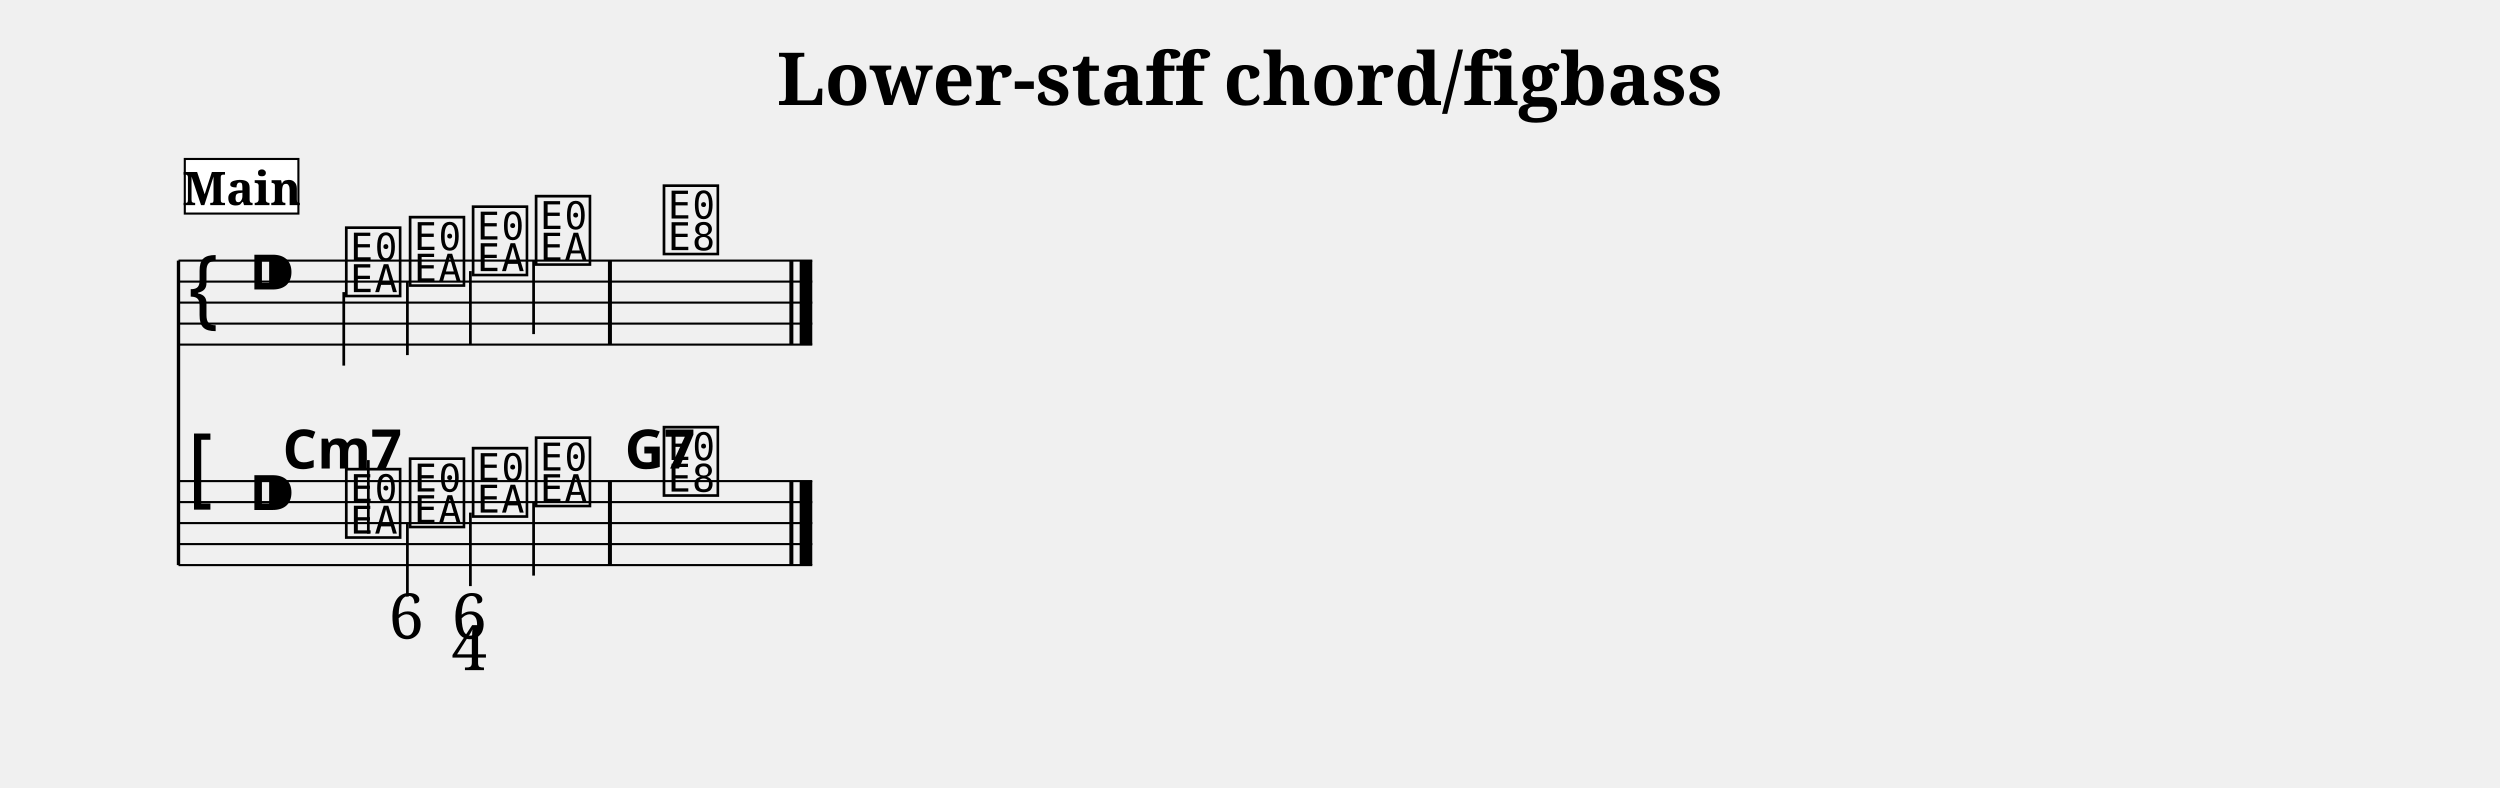
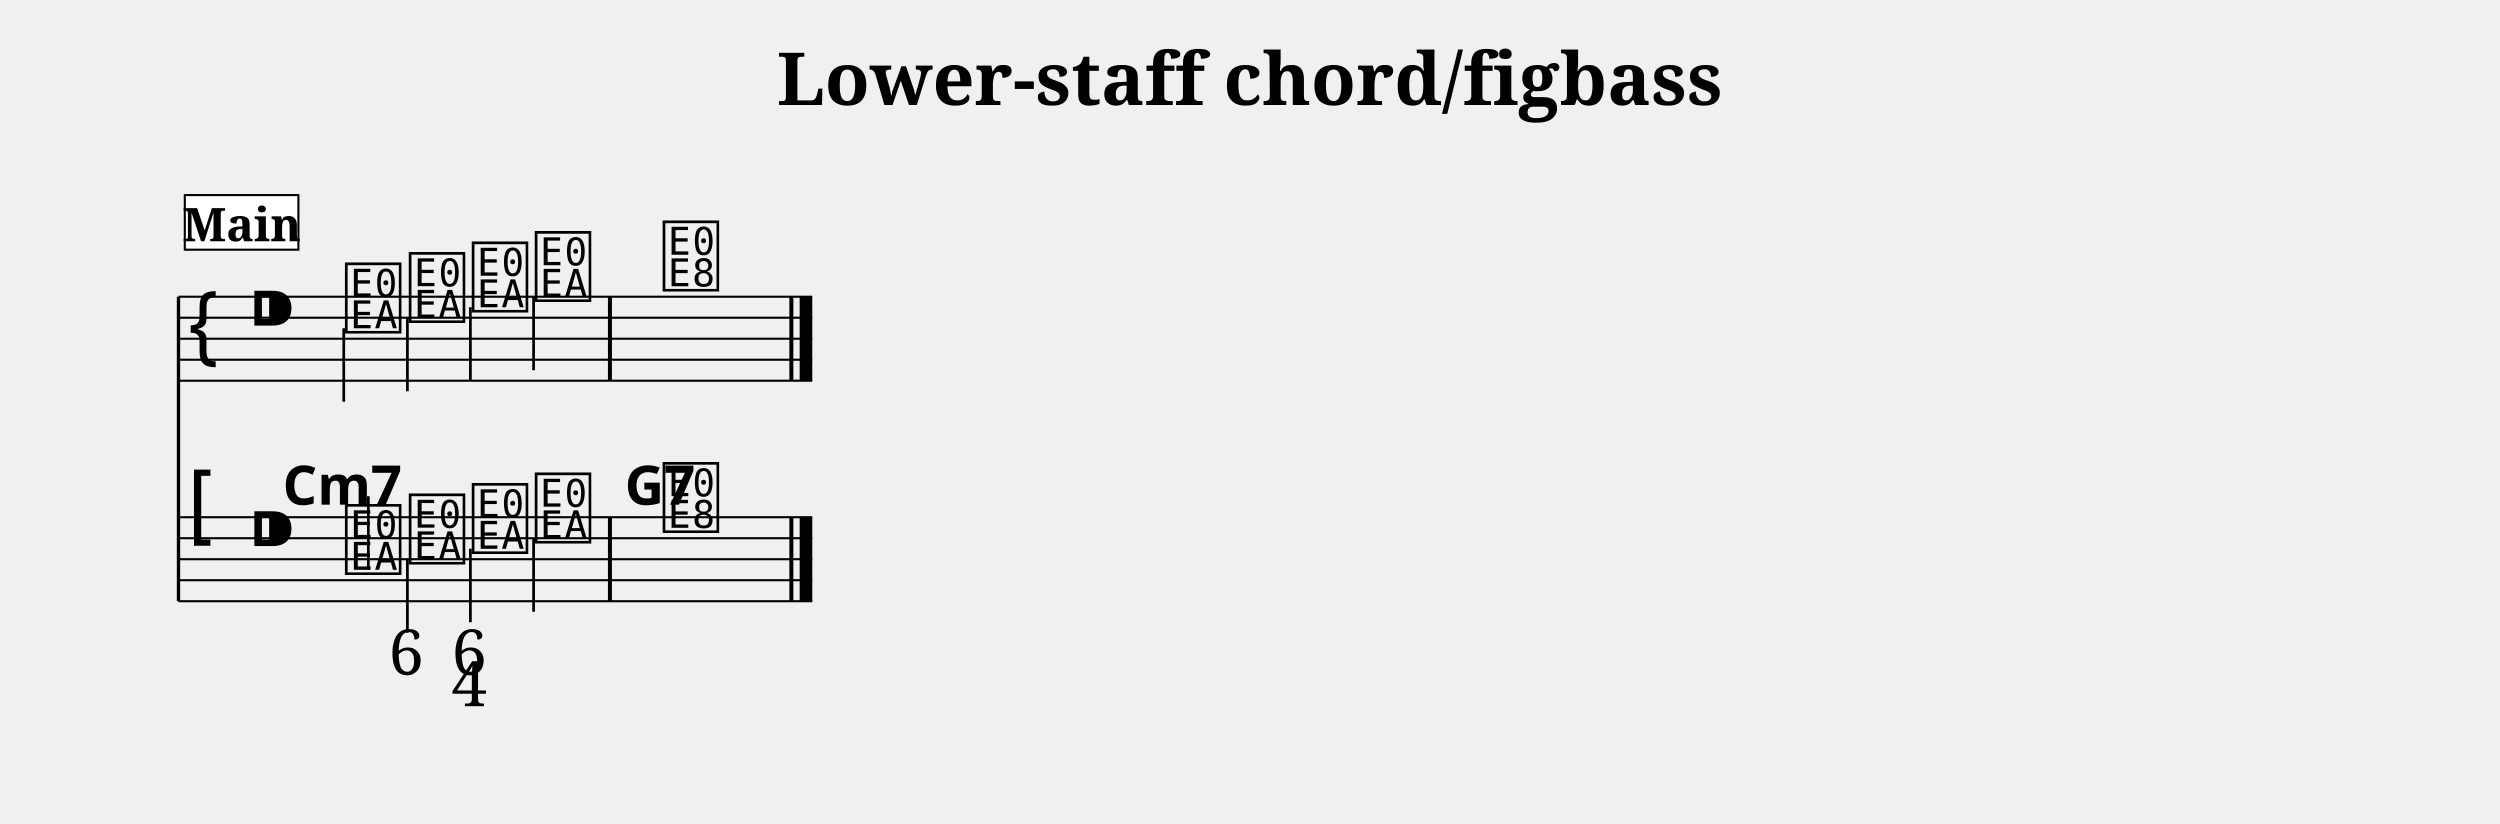
- <svg xmlns="http://www.w3.org/2000/svg" width="1190.5" height="375.1" viewBox="0 0 119.05 37.51">
+ <svg xmlns="http://www.w3.org/2000/svg" width="1190.5" height="392.3" viewBox="0 0 119.05 39.23">
  <style>
  @font-face { font-family: 'Emmentaler'; src: local('Emmentaler'); }
  .music { font-family: 'Emmentaler', serif; }
</style>
  <text x="59.52" y="5.00" font-size="3.49" font-family="serif" font-weight="bold" text-anchor="middle" data-pos="281">Lower-staff chord/figbass</text>
  <g transform="translate(8.50,0.00) scale(1,1)">
-     <line x1="0.00" y1="12.41" x2="0.00" y2="26.91" stroke="#000000" stroke-width="0.160" />
-     <line x1="0.00" y1="12.41" x2="30.18" y2="12.41" stroke="#000000" stroke-width="0.100" />
-     <line x1="0.00" y1="13.41" x2="30.18" y2="13.41" stroke="#000000" stroke-width="0.100" />
-     <line x1="0.00" y1="14.41" x2="30.18" y2="14.41" stroke="#000000" stroke-width="0.100" />
-     <line x1="0.00" y1="15.41" x2="30.18" y2="15.41" stroke="#000000" stroke-width="0.100" />
-     <line x1="0.00" y1="16.41" x2="30.18" y2="16.41" stroke="#000000" stroke-width="0.100" />
-     <text class="music" x="0.30" y="15.41" font-size="4.00"></text>
-     <text class="music" x="3.30" y="14.41" font-size="4.00" data-pos="309"></text>
-     <text class="music" x="7.80" y="13.91" font-size="4.00" data-pos="403"></text>
-     <line x1="7.87" y1="13.91" x2="7.87" y2="17.41" stroke="#000000" stroke-width="0.130" />
-     <text class="music" x="10.84" y="13.41" font-size="4.00" data-pos="407"></text>
-     <line x1="10.90" y1="13.41" x2="10.90" y2="16.91" stroke="#000000" stroke-width="0.130" />
-     <text class="music" x="13.84" y="12.91" font-size="4.00" data-pos="409"></text>
-     <line x1="13.90" y1="12.91" x2="13.90" y2="16.41" stroke="#000000" stroke-width="0.130" />
-     <text class="music" x="16.84" y="12.41" font-size="4.00" data-pos="411"></text>
-     <line x1="16.91" y1="12.41" x2="16.91" y2="15.91" stroke="#000000" stroke-width="0.130" />
-     <text class="music" x="22.93" y="11.91" font-size="4.00" data-pos="415"></text>
-     <rect x="20.45" y="12.41" width="0.19" height="4.00" fill="#000000" />
-     <rect x="29.09" y="12.41" width="0.19" height="4.00" fill="#000000" />
-     <rect x="29.58" y="12.41" width="0.60" height="4.00" fill="#000000" />
-     <line x1="0.00" y1="22.91" x2="30.18" y2="22.91" stroke="#000000" stroke-width="0.100" />
-     <line x1="0.00" y1="23.91" x2="30.18" y2="23.91" stroke="#000000" stroke-width="0.100" />
-     <line x1="0.00" y1="24.91" x2="30.18" y2="24.91" stroke="#000000" stroke-width="0.100" />
-     <line x1="0.00" y1="25.91" x2="30.18" y2="25.91" stroke="#000000" stroke-width="0.100" />
-     <line x1="0.00" y1="26.91" x2="30.18" y2="26.91" stroke="#000000" stroke-width="0.100" />
-     <text class="music" x="0.30" y="23.91" font-size="4.00"></text>
-     <text class="music" x="3.30" y="24.91" font-size="4.00" data-pos="309"></text>
-     <text class="music" x="7.80" y="25.41" font-size="4.00" data-pos="430"></text>
-     <line x1="9.04" y1="25.41" x2="9.04" y2="21.91" stroke="#000000" stroke-width="0.130" />
-     <text class="music" x="10.84" y="24.91" font-size="4.00" data-pos="444"></text>
-     <line x1="10.90" y1="24.91" x2="10.90" y2="28.41" stroke="#000000" stroke-width="0.130" />
-     <text class="music" x="13.84" y="24.41" font-size="4.00" data-pos="453"></text>
-     <line x1="13.90" y1="24.41" x2="13.90" y2="27.91" stroke="#000000" stroke-width="0.130" />
-     <text class="music" x="16.84" y="23.91" font-size="4.00" data-pos="464"></text>
-     <line x1="16.91" y1="23.91" x2="16.91" y2="27.41" stroke="#000000" stroke-width="0.130" />
-     <text class="music" x="22.93" y="23.41" font-size="4.00" data-pos="468"></text>
-     <rect x="20.45" y="22.91" width="0.19" height="4.00" fill="#000000" />
-     <rect x="29.09" y="22.91" width="0.19" height="4.00" fill="#000000" />
-     <rect x="29.58" y="22.91" width="0.60" height="4.00" fill="#000000" />
-     <text x="7.80" y="22.31" font-size="2.60" font-family="sans-serif" font-weight="bold" text-anchor="middle" fill="#000000" data-pos="432">Cm7</text>
-     <text x="22.93" y="22.31" font-size="2.60" font-family="sans-serif" font-weight="bold" text-anchor="middle" fill="#000000" data-pos="470">G7</text>
-     <text x="10.84" y="30.41" font-size="3.00" font-family="serif" text-anchor="middle" fill="#000000" data-pos="445">6</text>
-     <text x="13.84" y="30.41" font-size="3.00" font-family="serif" text-anchor="middle" fill="#000000" data-pos="454">6</text>
-     <text x="13.84" y="31.91" font-size="3.00" font-family="serif" text-anchor="middle" fill="#000000" data-pos="454">4</text>
-     <rect x="0.30" y="7.57" width="5.41" height="2.60" fill="#FFFFFF" stroke="#000000" stroke-width="0.100" data-pos="380" />
-     <text x="3.01" y="9.77" font-size="2.20" font-family="serif" font-weight="bold" text-anchor="middle" fill="#000000" data-pos="380">Main</text>
+     <line x1="0.00" y1="14.13" x2="0.00" y2="28.63" stroke="#000000" stroke-width="0.160" />
+     <line x1="0.00" y1="14.13" x2="30.18" y2="14.13" stroke="#000000" stroke-width="0.100" />
+     <line x1="0.00" y1="15.13" x2="30.18" y2="15.13" stroke="#000000" stroke-width="0.100" />
+     <line x1="0.00" y1="16.13" x2="30.18" y2="16.13" stroke="#000000" stroke-width="0.100" />
+     <line x1="0.00" y1="17.13" x2="30.18" y2="17.13" stroke="#000000" stroke-width="0.100" />
+     <line x1="0.00" y1="18.13" x2="30.18" y2="18.13" stroke="#000000" stroke-width="0.100" />
+     <text class="music" x="0.30" y="17.13" font-size="4.00"></text>
+     <text class="music" x="3.30" y="16.13" font-size="4.00" data-pos="309"></text>
+     <text class="music" x="7.80" y="15.63" font-size="4.00" data-pos="403"></text>
+     <line x1="7.87" y1="15.63" x2="7.87" y2="19.13" stroke="#000000" stroke-width="0.130" />
+     <text class="music" x="10.84" y="15.13" font-size="4.00" data-pos="407"></text>
+     <line x1="10.90" y1="15.13" x2="10.90" y2="18.63" stroke="#000000" stroke-width="0.130" />
+     <text class="music" x="13.84" y="14.63" font-size="4.00" data-pos="409"></text>
+     <line x1="13.90" y1="14.63" x2="13.90" y2="18.13" stroke="#000000" stroke-width="0.130" />
+     <text class="music" x="16.84" y="14.13" font-size="4.00" data-pos="411"></text>
+     <line x1="16.91" y1="14.13" x2="16.91" y2="17.63" stroke="#000000" stroke-width="0.130" />
+     <text class="music" x="22.93" y="13.63" font-size="4.00" data-pos="415"></text>
+     <rect x="20.45" y="14.13" width="0.19" height="4.00" fill="#000000" />
+     <rect x="29.09" y="14.13" width="0.19" height="4.00" fill="#000000" />
+     <rect x="29.58" y="14.13" width="0.60" height="4.00" fill="#000000" />
+     <line x1="0.00" y1="24.63" x2="30.18" y2="24.63" stroke="#000000" stroke-width="0.100" />
+     <line x1="0.00" y1="25.63" x2="30.18" y2="25.63" stroke="#000000" stroke-width="0.100" />
+     <line x1="0.00" y1="26.63" x2="30.18" y2="26.63" stroke="#000000" stroke-width="0.100" />
+     <line x1="0.00" y1="27.63" x2="30.18" y2="27.63" stroke="#000000" stroke-width="0.100" />
+     <line x1="0.00" y1="28.63" x2="30.18" y2="28.63" stroke="#000000" stroke-width="0.100" />
+     <text class="music" x="0.30" y="25.63" font-size="4.00"></text>
+     <text class="music" x="3.30" y="26.63" font-size="4.00" data-pos="309"></text>
+     <text class="music" x="7.80" y="27.13" font-size="4.00" data-pos="430"></text>
+     <line x1="9.04" y1="27.13" x2="9.04" y2="23.63" stroke="#000000" stroke-width="0.130" />
+     <text class="music" x="10.84" y="26.63" font-size="4.00" data-pos="444"></text>
+     <line x1="10.90" y1="26.63" x2="10.90" y2="30.13" stroke="#000000" stroke-width="0.130" />
+     <text class="music" x="13.84" y="26.13" font-size="4.00" data-pos="453"></text>
+     <line x1="13.90" y1="26.13" x2="13.90" y2="29.63" stroke="#000000" stroke-width="0.130" />
+     <text class="music" x="16.84" y="25.63" font-size="4.00" data-pos="464"></text>
+     <line x1="16.91" y1="25.63" x2="16.91" y2="29.13" stroke="#000000" stroke-width="0.130" />
+     <text class="music" x="22.93" y="25.13" font-size="4.00" data-pos="468"></text>
+     <rect x="20.45" y="24.63" width="0.19" height="4.00" fill="#000000" />
+     <rect x="29.09" y="24.63" width="0.19" height="4.00" fill="#000000" />
+     <rect x="29.58" y="24.63" width="0.60" height="4.00" fill="#000000" />
+     <text x="7.80" y="24.03" font-size="2.60" font-family="sans-serif" font-weight="bold" text-anchor="middle" fill="#000000" data-pos="432">Cm7</text>
+     <text x="22.93" y="24.03" font-size="2.60" font-family="sans-serif" font-weight="bold" text-anchor="middle" fill="#000000" data-pos="470">G7</text>
+     <text x="10.84" y="32.13" font-size="3.00" font-family="serif" text-anchor="middle" fill="#000000" data-pos="445">6</text>
+     <text x="13.84" y="32.13" font-size="3.00" font-family="serif" text-anchor="middle" fill="#000000" data-pos="454">6</text>
+     <text x="13.84" y="33.63" font-size="3.00" font-family="serif" text-anchor="middle" fill="#000000" data-pos="454">4</text>
+     <rect x="0.30" y="9.29" width="5.41" height="2.60" fill="#FFFFFF" stroke="#000000" stroke-width="0.100" data-pos="380" />
+     <text x="3.01" y="11.49" font-size="2.20" font-family="serif" font-weight="bold" text-anchor="middle" fill="#000000" data-pos="380">Main</text>
  </g>
</svg>
